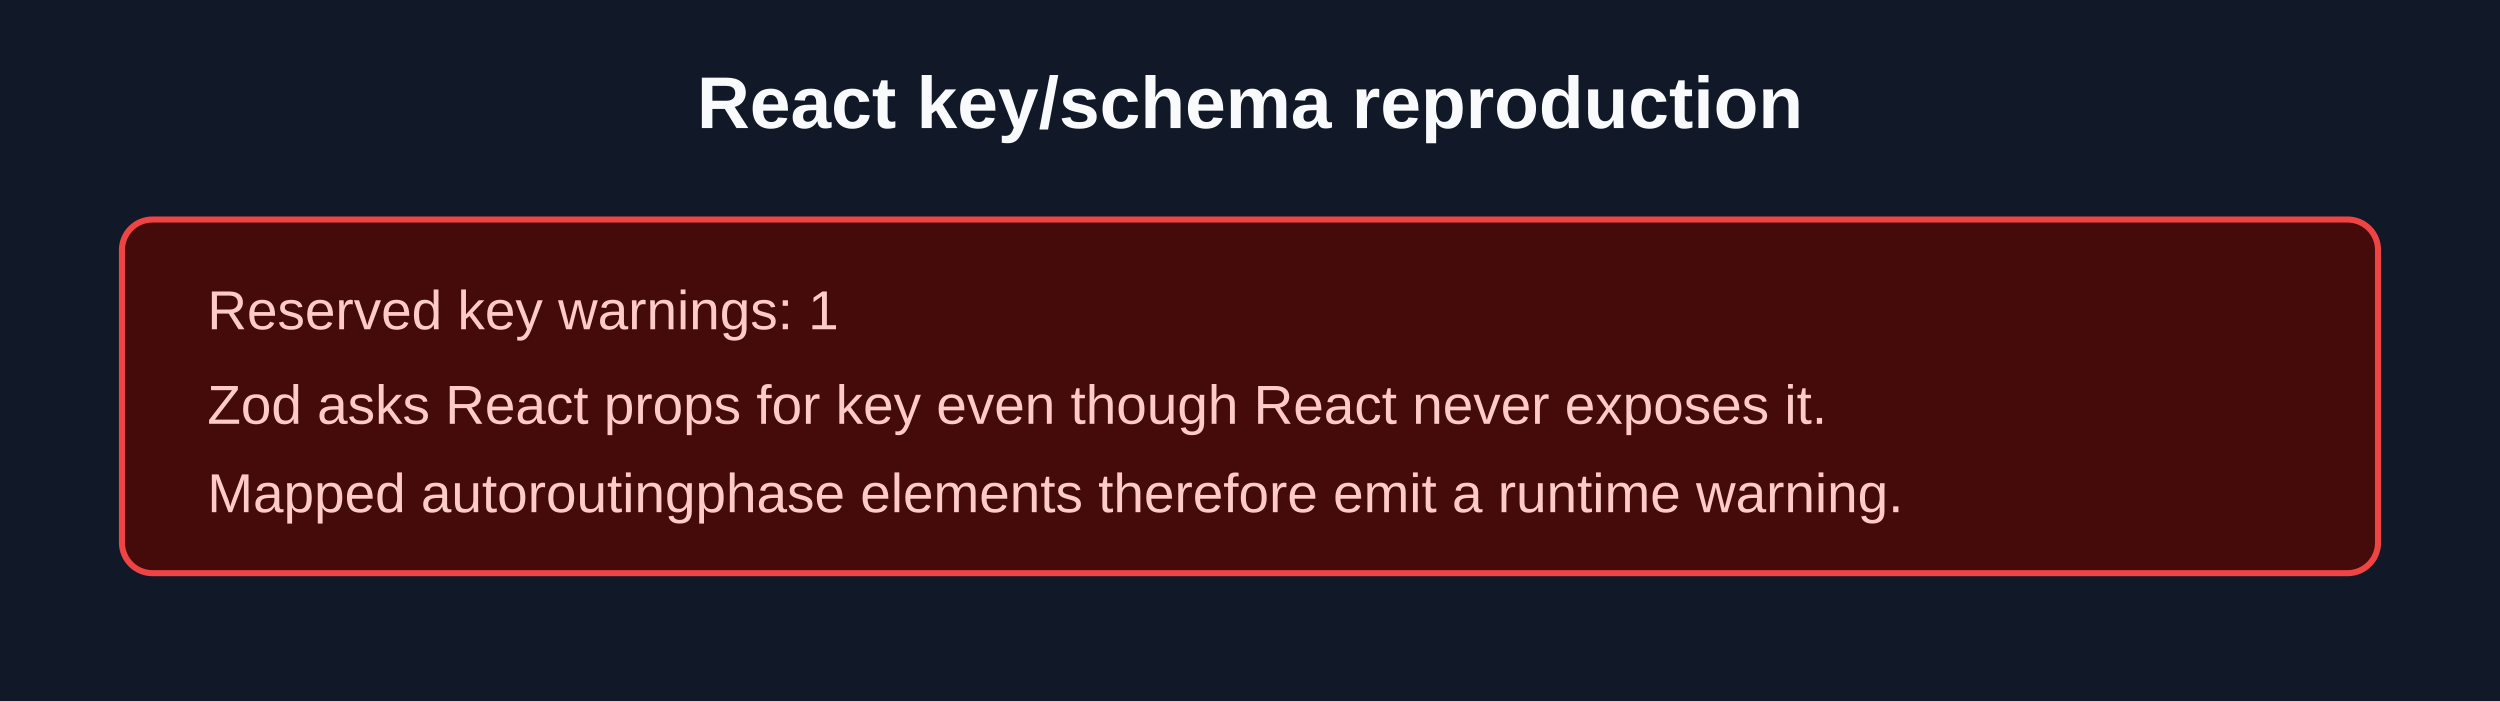
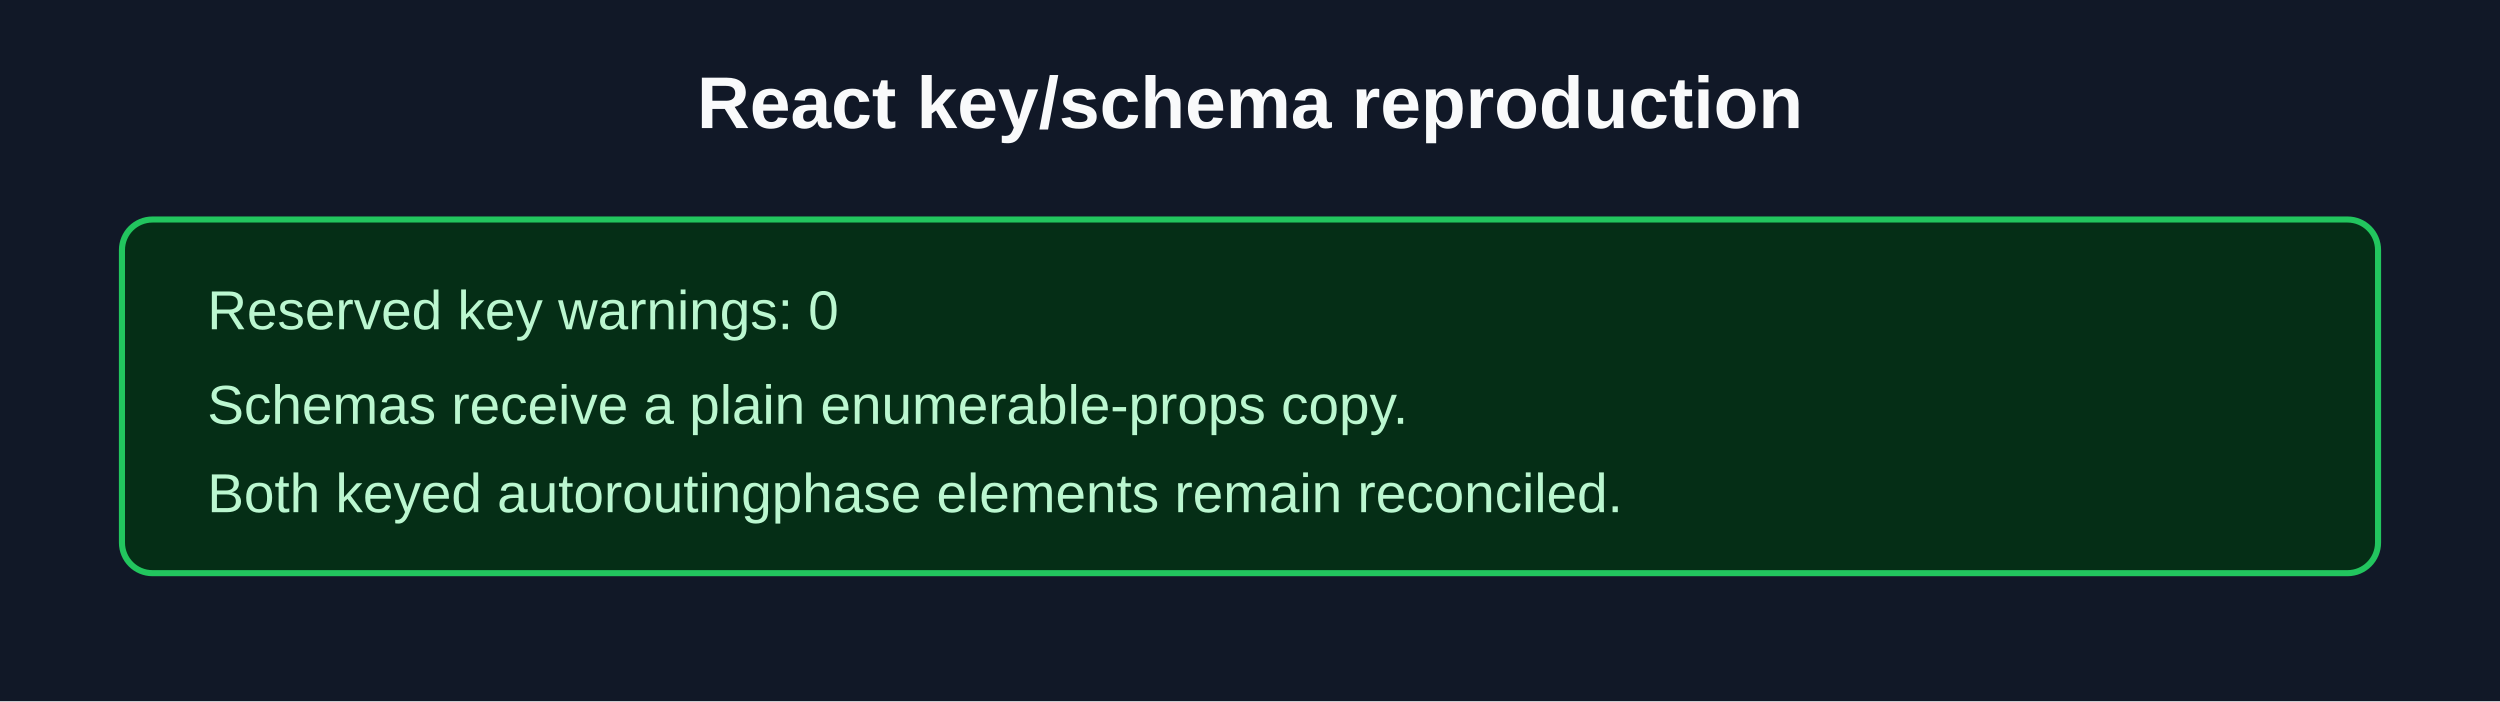
<svg xmlns="http://www.w3.org/2000/svg" width="820" height="230" viewBox="0 0 820 230">
  <rect width="820" height="230" fill="#111827" />
  <text x="410" y="42" text-anchor="middle" fill="#f9fafb" font-family="Arial" font-size="24" font-weight="700">React key/schema reproduction</text>
-   <rect x="40" y="72" width="740" height="116" rx="10" fill="#450a0a" stroke="#ef4444" stroke-width="2" />
-   <text x="68" y="108" fill="#fecaca" font-family="Arial" font-size="18">Reserved key warnings: 1</text>
-   <text x="68" y="139" fill="#fecaca" font-family="Arial" font-size="18">Zod asks React props for key even though React never exposes it.</text>
-   <text x="68" y="168" fill="#fecaca" font-family="Arial" font-size="18">Mapped autoroutingphase elements therefore emit a runtime warning.</text>
+   <rect x="40" y="72" width="740" height="116" rx="10" fill="#052e16" stroke="#22c55e" stroke-width="2" />
+   <text x="68" y="108" fill="#bbf7d0" font-family="Arial" font-size="18">Reserved key warnings: 0</text>
+   <text x="68" y="139" fill="#bbf7d0" font-family="Arial" font-size="18">Schemas receive a plain enumerable-props copy.</text>
+   <text x="68" y="168" fill="#bbf7d0" font-family="Arial" font-size="18">Both keyed autoroutingphase elements remain reconciled.</text>
</svg>
